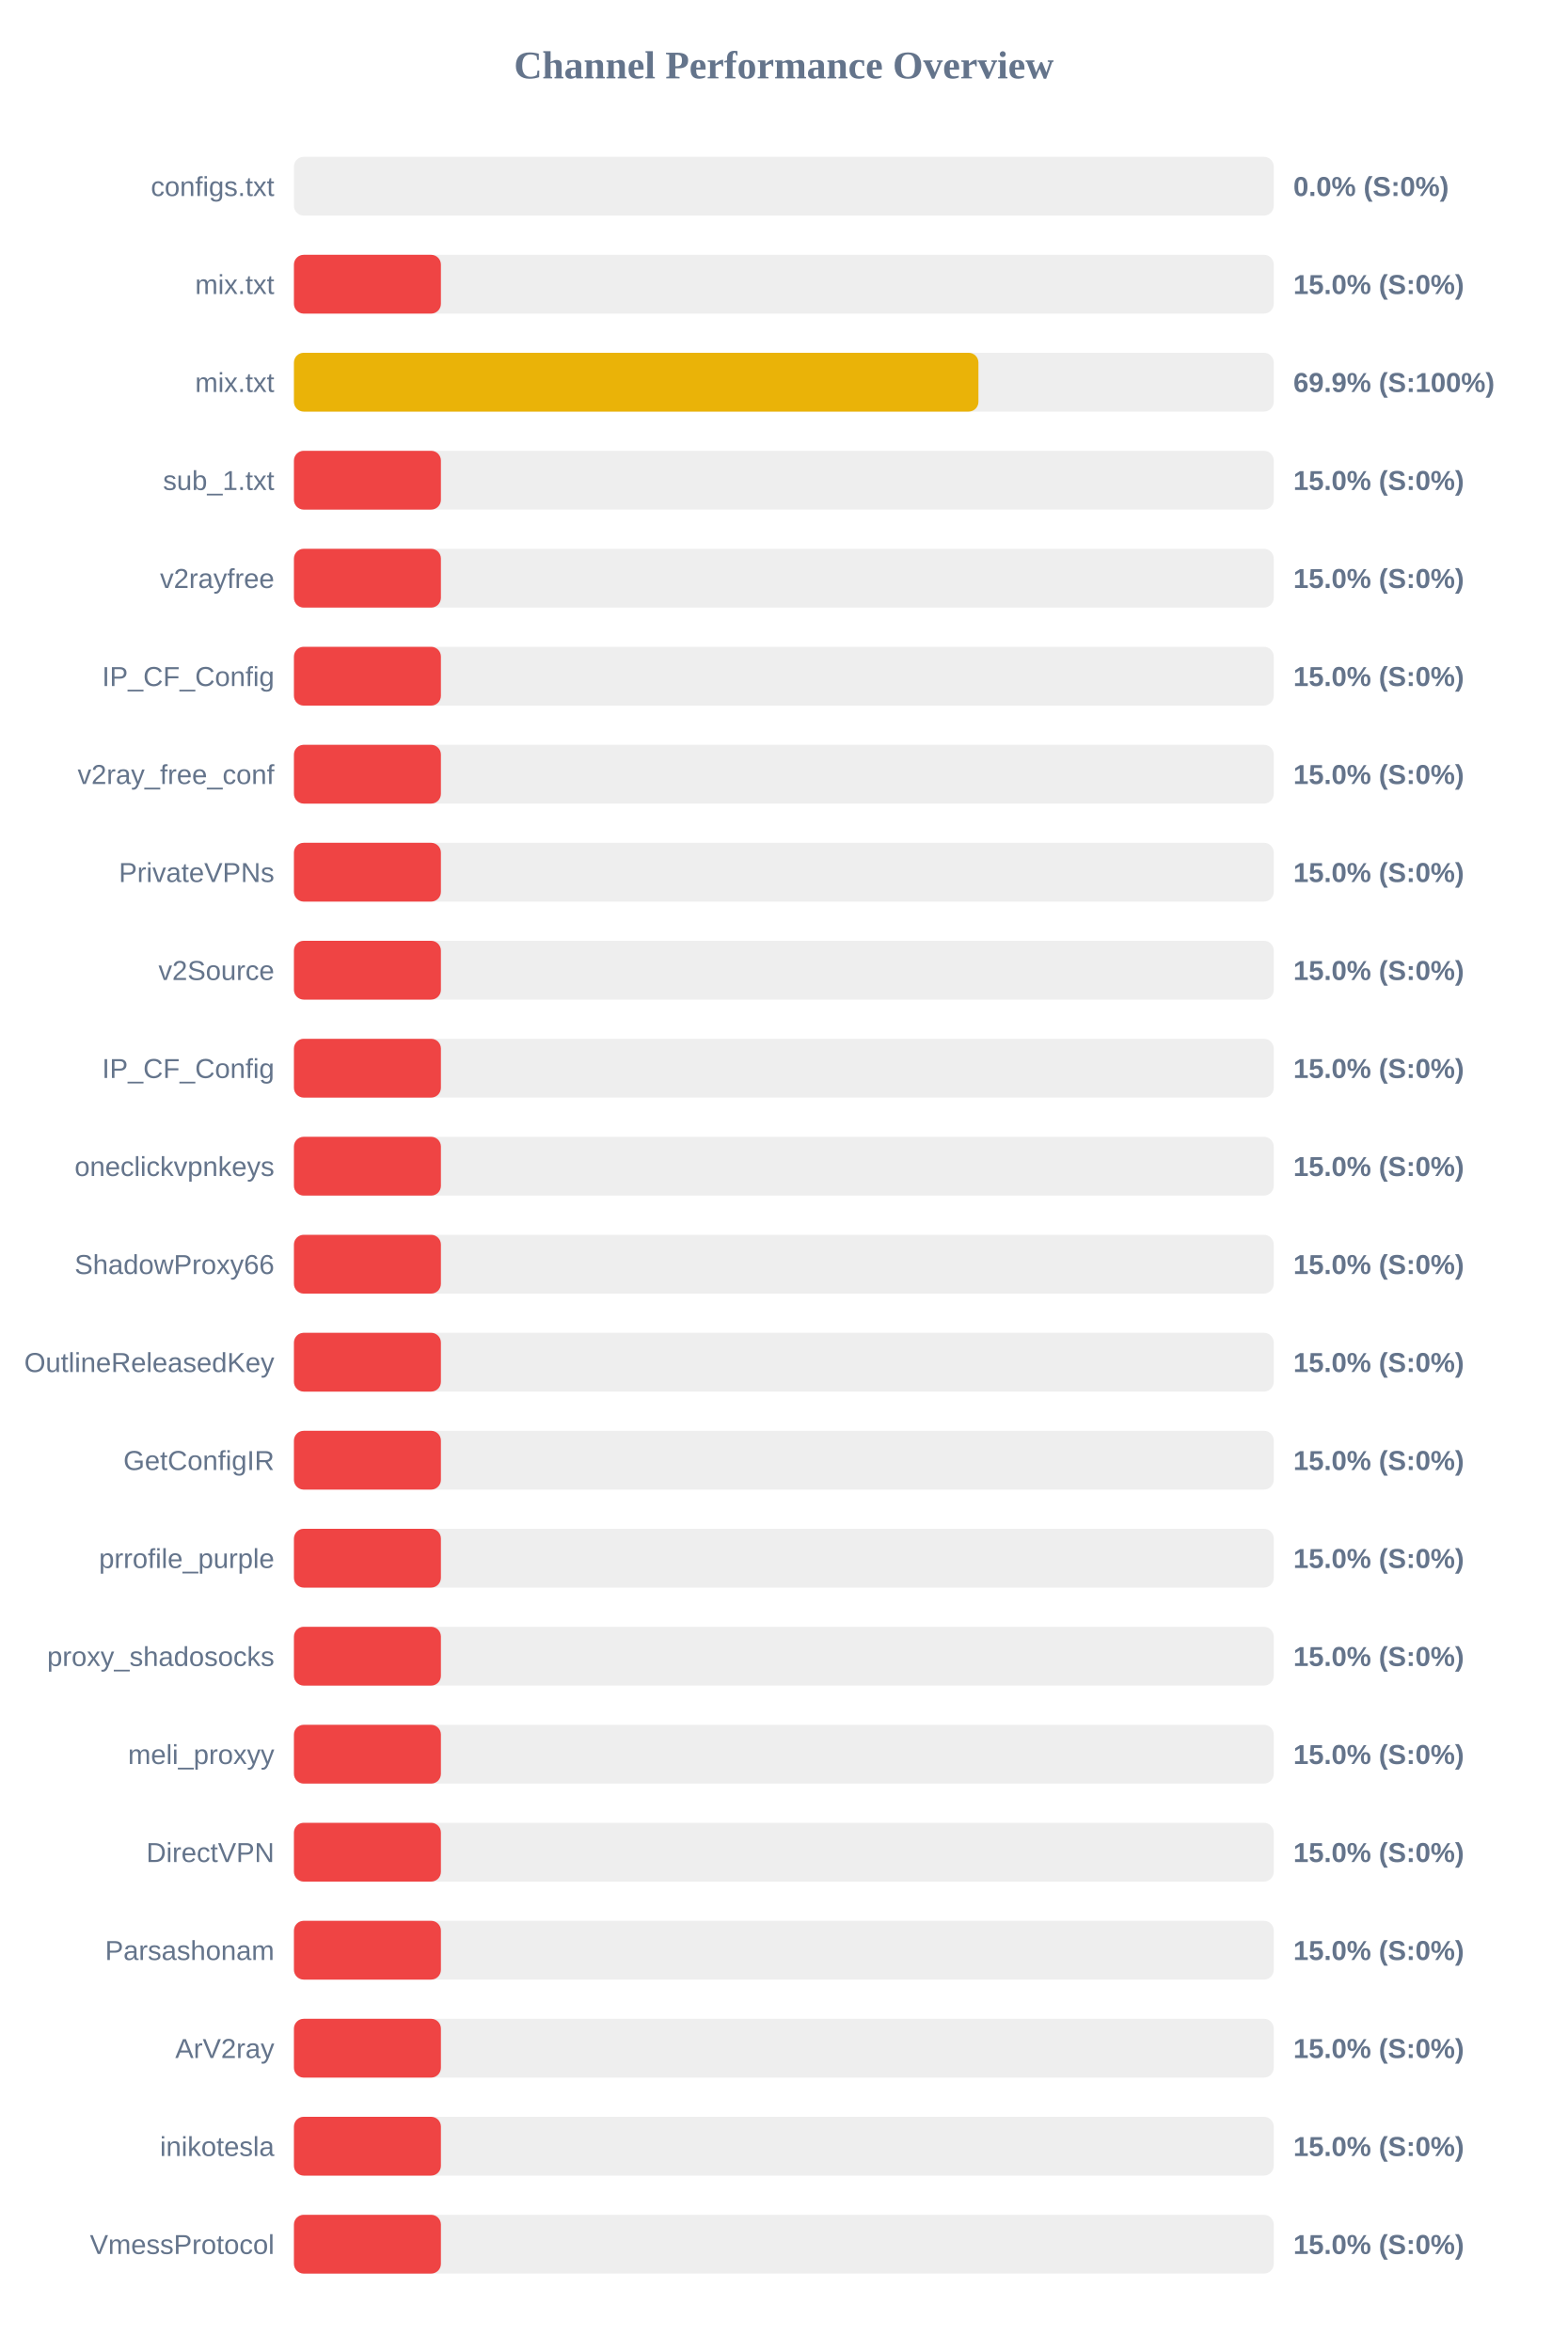
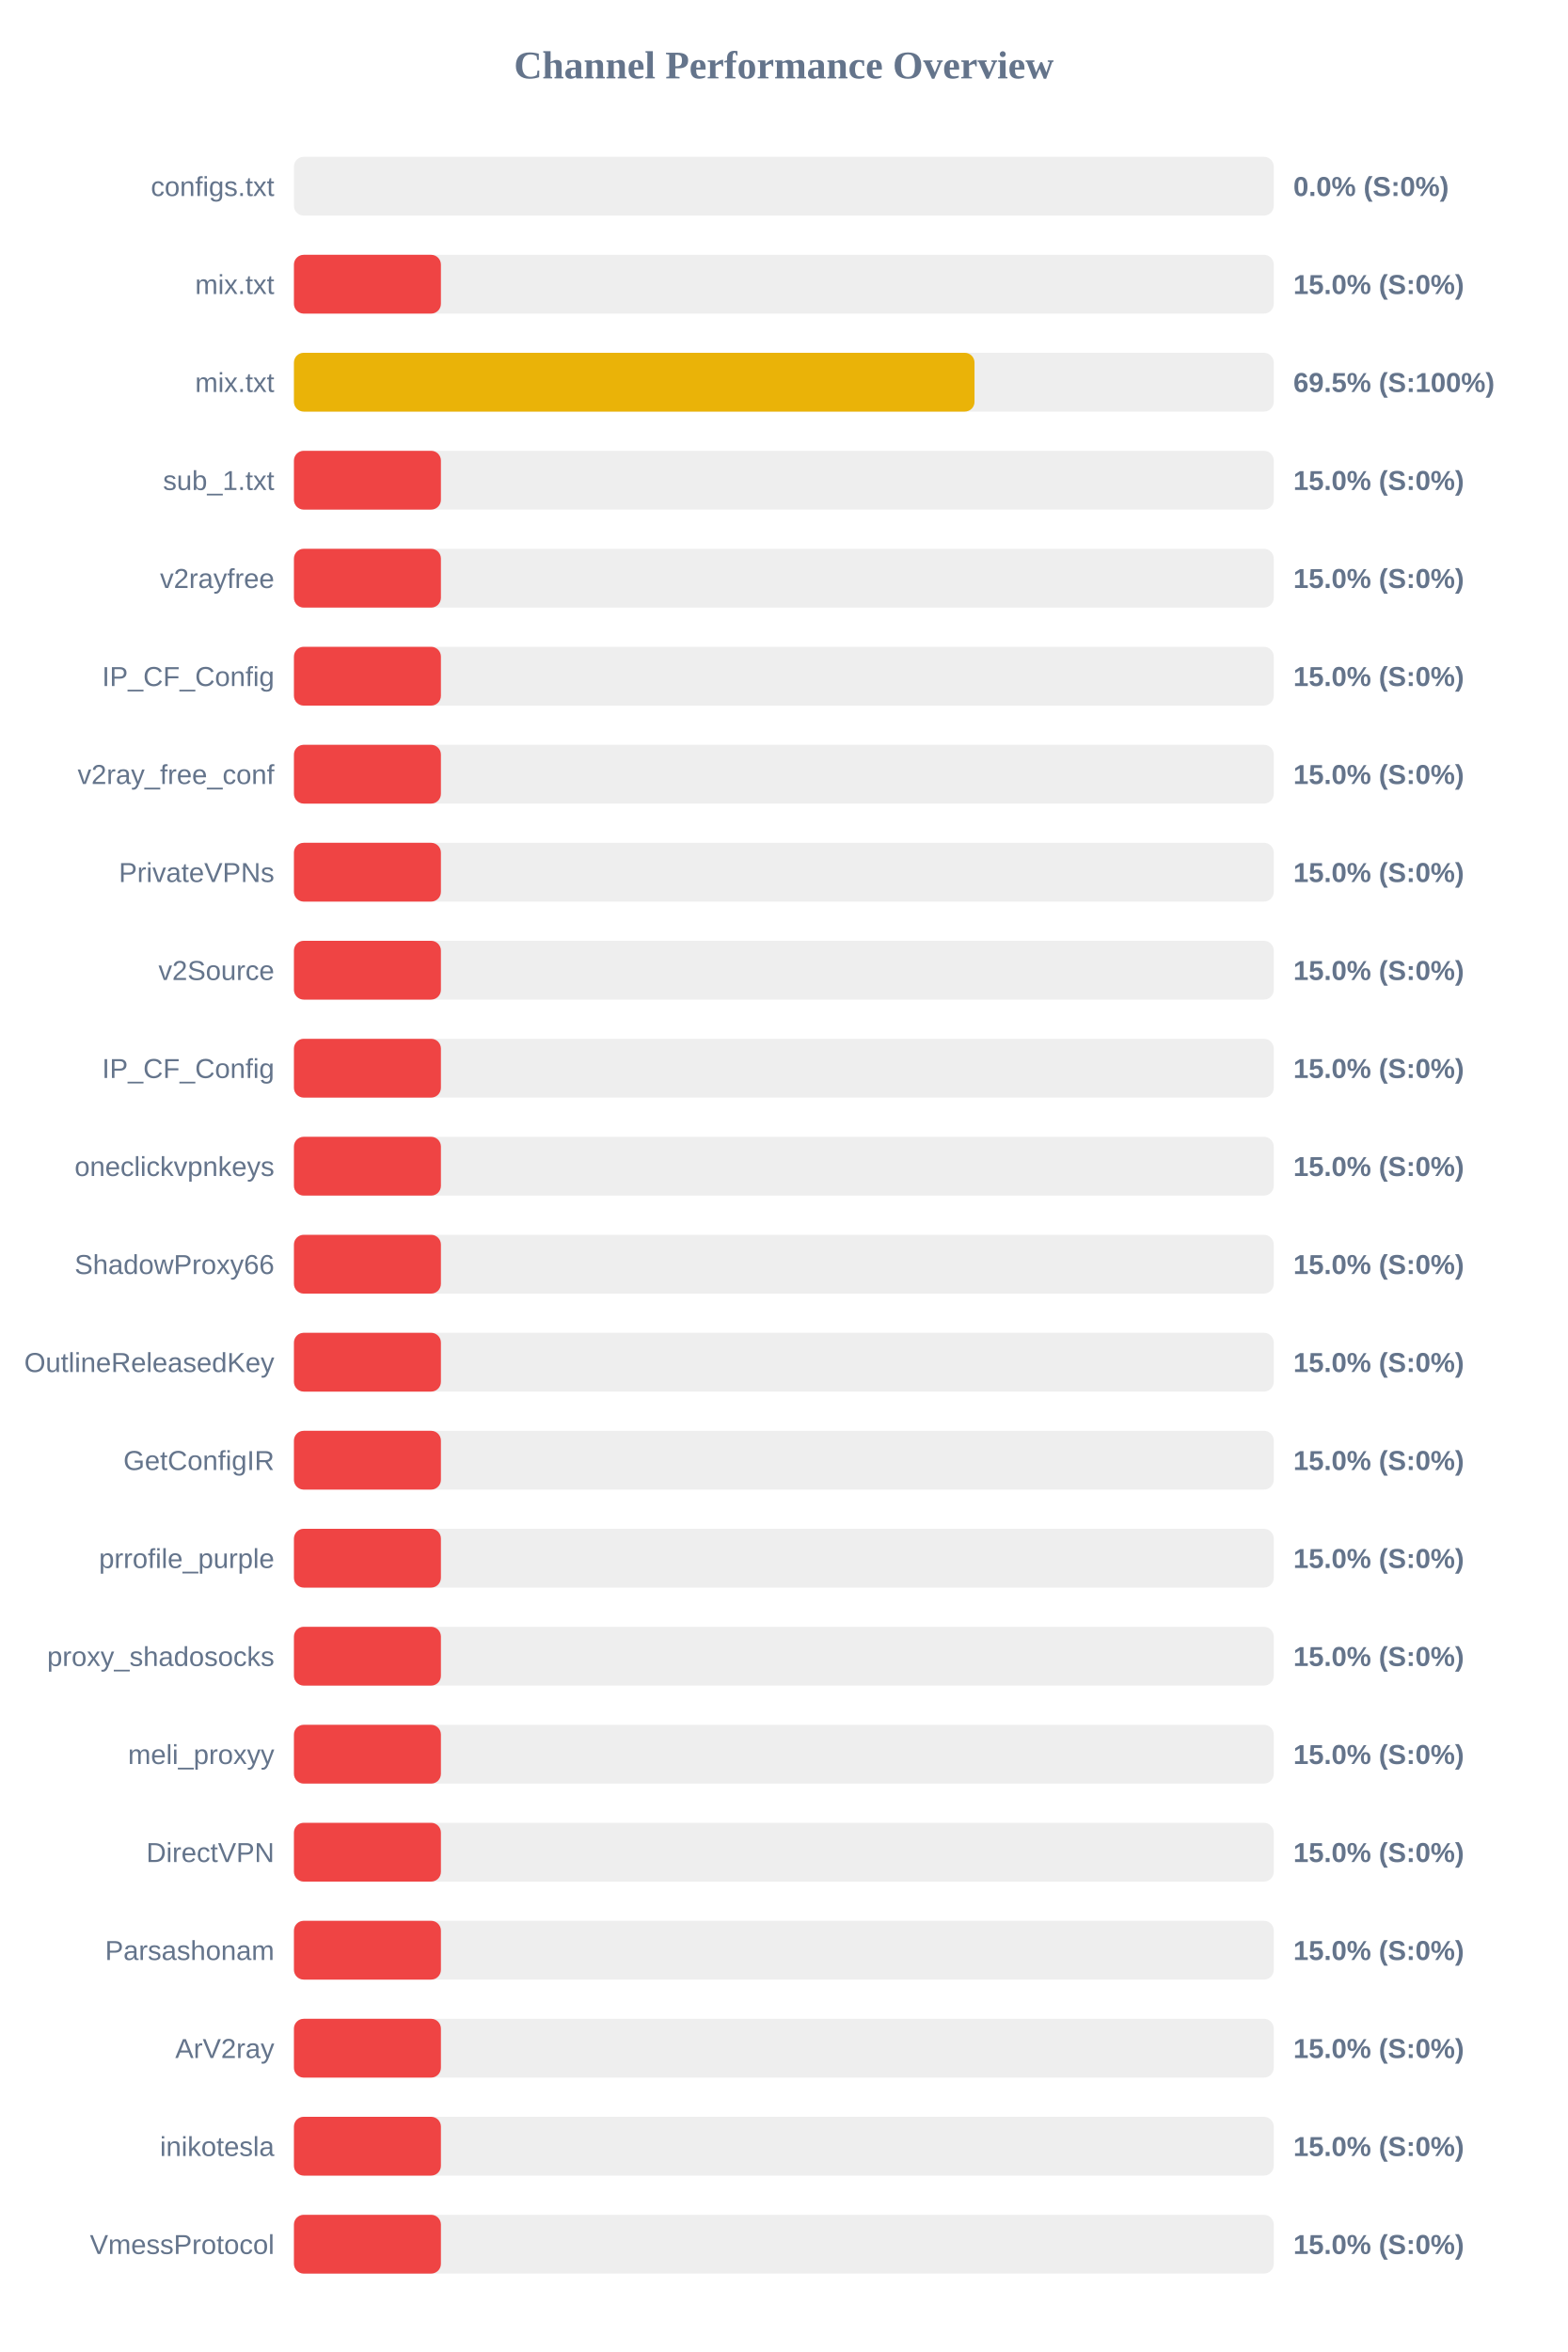
<svg xmlns="http://www.w3.org/2000/svg" width="800" height="1200" version="1.1">
  <style>
        .row { font: 14px Arial; fill: #64748b; }
        .score { font: bold 14px Arial; fill: #64748b; }
    </style>
  <text x="400" y="40" text-anchor="middle" font-size="20px" font-weight="bold" fill="#64748b">Channel Performance Overview</text>
  <rect x="150" y="80" width="500" height="30" fill="#eee" rx="5" />
  <rect x="150" y="80" width="0.0" height="30" fill="#ef4444" rx="5" />
  <text x="140" y="100" text-anchor="end" class="row">configs.txt</text>
  <text x="660" y="100" text-anchor="start" class="score">0.0% (S:0%)</text>
  <rect x="150" y="130" width="500" height="30" fill="#eee" rx="5" />
  <rect x="150" y="130" width="75.0" height="30" fill="#ef4444" rx="5" />
  <text x="140" y="150" text-anchor="end" class="row">mix.txt</text>
  <text x="660" y="150" text-anchor="start" class="score">15.0% (S:0%)</text>
  <rect x="150" y="180" width="500" height="30" fill="#eee" rx="5" />
-   <rect x="150" y="180" width="349.3" height="30" fill="#eab308" rx="5" />
+   <rect x="150" y="180" width="347.3" height="30" fill="#eab308" rx="5" />
  <text x="140" y="200" text-anchor="end" class="row">mix.txt</text>
-   <text x="660" y="200" text-anchor="start" class="score">69.9% (S:100%)</text>
+   <text x="660" y="200" text-anchor="start" class="score">69.5% (S:100%)</text>
  <rect x="150" y="230" width="500" height="30" fill="#eee" rx="5" />
  <rect x="150" y="230" width="75.0" height="30" fill="#ef4444" rx="5" />
  <text x="140" y="250" text-anchor="end" class="row">sub_1.txt</text>
  <text x="660" y="250" text-anchor="start" class="score">15.0% (S:0%)</text>
  <rect x="150" y="280" width="500" height="30" fill="#eee" rx="5" />
  <rect x="150" y="280" width="75.0" height="30" fill="#ef4444" rx="5" />
  <text x="140" y="300" text-anchor="end" class="row">v2rayfree</text>
  <text x="660" y="300" text-anchor="start" class="score">15.0% (S:0%)</text>
  <rect x="150" y="330" width="500" height="30" fill="#eee" rx="5" />
  <rect x="150" y="330" width="75.0" height="30" fill="#ef4444" rx="5" />
  <text x="140" y="350" text-anchor="end" class="row">IP_CF_Config</text>
  <text x="660" y="350" text-anchor="start" class="score">15.0% (S:0%)</text>
  <rect x="150" y="380" width="500" height="30" fill="#eee" rx="5" />
  <rect x="150" y="380" width="75.0" height="30" fill="#ef4444" rx="5" />
  <text x="140" y="400" text-anchor="end" class="row">v2ray_free_conf</text>
  <text x="660" y="400" text-anchor="start" class="score">15.0% (S:0%)</text>
  <rect x="150" y="430" width="500" height="30" fill="#eee" rx="5" />
  <rect x="150" y="430" width="75.0" height="30" fill="#ef4444" rx="5" />
  <text x="140" y="450" text-anchor="end" class="row">PrivateVPNs</text>
  <text x="660" y="450" text-anchor="start" class="score">15.0% (S:0%)</text>
  <rect x="150" y="480" width="500" height="30" fill="#eee" rx="5" />
  <rect x="150" y="480" width="75.0" height="30" fill="#ef4444" rx="5" />
  <text x="140" y="500" text-anchor="end" class="row">v2Source</text>
  <text x="660" y="500" text-anchor="start" class="score">15.0% (S:0%)</text>
  <rect x="150" y="530" width="500" height="30" fill="#eee" rx="5" />
  <rect x="150" y="530" width="75.0" height="30" fill="#ef4444" rx="5" />
  <text x="140" y="550" text-anchor="end" class="row">IP_CF_Config</text>
  <text x="660" y="550" text-anchor="start" class="score">15.0% (S:0%)</text>
  <rect x="150" y="580" width="500" height="30" fill="#eee" rx="5" />
  <rect x="150" y="580" width="75.0" height="30" fill="#ef4444" rx="5" />
  <text x="140" y="600" text-anchor="end" class="row">oneclickvpnkeys</text>
  <text x="660" y="600" text-anchor="start" class="score">15.0% (S:0%)</text>
  <rect x="150" y="630" width="500" height="30" fill="#eee" rx="5" />
  <rect x="150" y="630" width="75.0" height="30" fill="#ef4444" rx="5" />
  <text x="140" y="650" text-anchor="end" class="row">ShadowProxy66</text>
  <text x="660" y="650" text-anchor="start" class="score">15.0% (S:0%)</text>
  <rect x="150" y="680" width="500" height="30" fill="#eee" rx="5" />
  <rect x="150" y="680" width="75.0" height="30" fill="#ef4444" rx="5" />
  <text x="140" y="700" text-anchor="end" class="row">OutlineReleasedKey</text>
  <text x="660" y="700" text-anchor="start" class="score">15.0% (S:0%)</text>
  <rect x="150" y="730" width="500" height="30" fill="#eee" rx="5" />
  <rect x="150" y="730" width="75.0" height="30" fill="#ef4444" rx="5" />
  <text x="140" y="750" text-anchor="end" class="row">GetConfigIR</text>
  <text x="660" y="750" text-anchor="start" class="score">15.0% (S:0%)</text>
  <rect x="150" y="780" width="500" height="30" fill="#eee" rx="5" />
  <rect x="150" y="780" width="75.0" height="30" fill="#ef4444" rx="5" />
  <text x="140" y="800" text-anchor="end" class="row">prrofile_purple</text>
  <text x="660" y="800" text-anchor="start" class="score">15.0% (S:0%)</text>
  <rect x="150" y="830" width="500" height="30" fill="#eee" rx="5" />
  <rect x="150" y="830" width="75.0" height="30" fill="#ef4444" rx="5" />
  <text x="140" y="850" text-anchor="end" class="row">proxy_shadosocks</text>
  <text x="660" y="850" text-anchor="start" class="score">15.0% (S:0%)</text>
  <rect x="150" y="880" width="500" height="30" fill="#eee" rx="5" />
  <rect x="150" y="880" width="75.0" height="30" fill="#ef4444" rx="5" />
  <text x="140" y="900" text-anchor="end" class="row">meli_proxyy</text>
  <text x="660" y="900" text-anchor="start" class="score">15.0% (S:0%)</text>
  <rect x="150" y="930" width="500" height="30" fill="#eee" rx="5" />
  <rect x="150" y="930" width="75.0" height="30" fill="#ef4444" rx="5" />
  <text x="140" y="950" text-anchor="end" class="row">DirectVPN</text>
  <text x="660" y="950" text-anchor="start" class="score">15.0% (S:0%)</text>
  <rect x="150" y="980" width="500" height="30" fill="#eee" rx="5" />
  <rect x="150" y="980" width="75.0" height="30" fill="#ef4444" rx="5" />
  <text x="140" y="1000" text-anchor="end" class="row">Parsashonam</text>
  <text x="660" y="1000" text-anchor="start" class="score">15.0% (S:0%)</text>
  <rect x="150" y="1030" width="500" height="30" fill="#eee" rx="5" />
  <rect x="150" y="1030" width="75.0" height="30" fill="#ef4444" rx="5" />
  <text x="140" y="1050" text-anchor="end" class="row">ArV2ray</text>
  <text x="660" y="1050" text-anchor="start" class="score">15.0% (S:0%)</text>
  <rect x="150" y="1080" width="500" height="30" fill="#eee" rx="5" />
  <rect x="150" y="1080" width="75.0" height="30" fill="#ef4444" rx="5" />
  <text x="140" y="1100" text-anchor="end" class="row">inikotesla</text>
  <text x="660" y="1100" text-anchor="start" class="score">15.0% (S:0%)</text>
  <rect x="150" y="1130" width="500" height="30" fill="#eee" rx="5" />
  <rect x="150" y="1130" width="75.0" height="30" fill="#ef4444" rx="5" />
  <text x="140" y="1150" text-anchor="end" class="row">VmessProtocol</text>
  <text x="660" y="1150" text-anchor="start" class="score">15.0% (S:0%)</text>
</svg>
